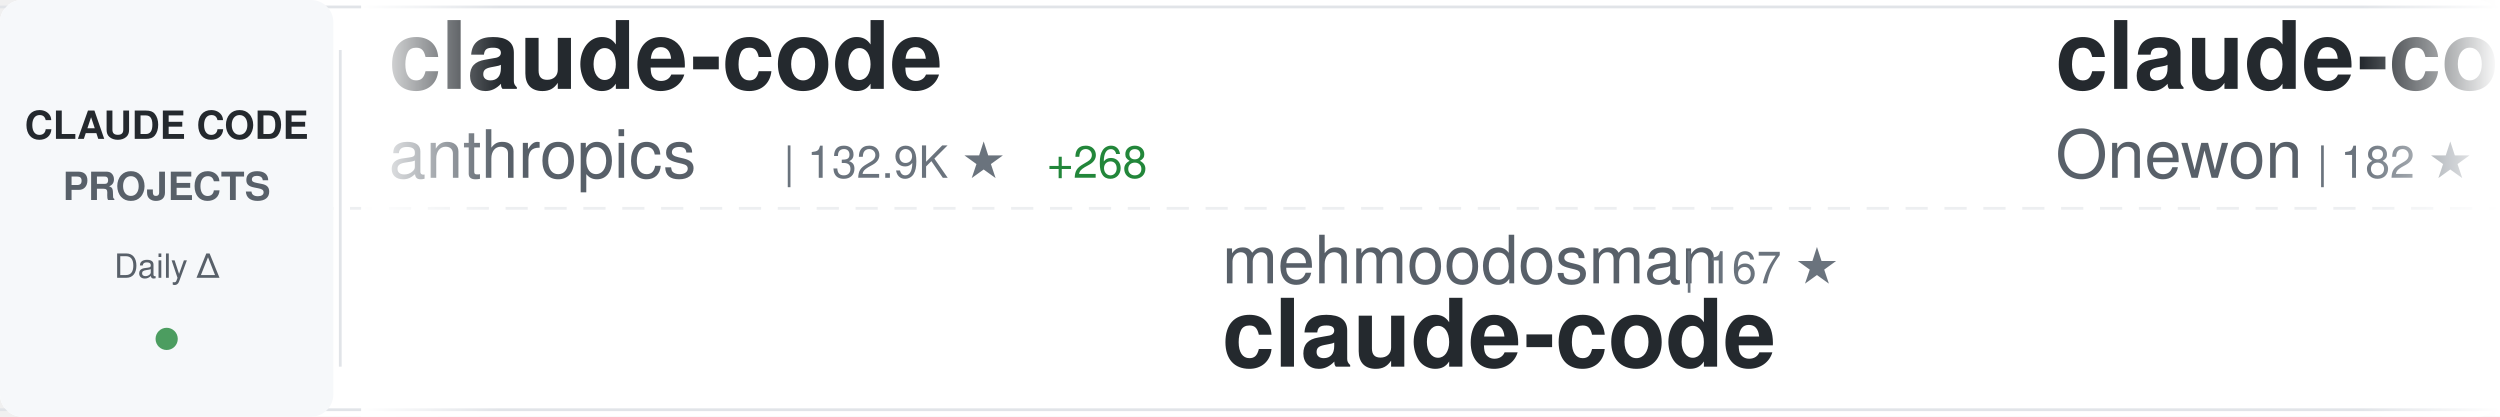
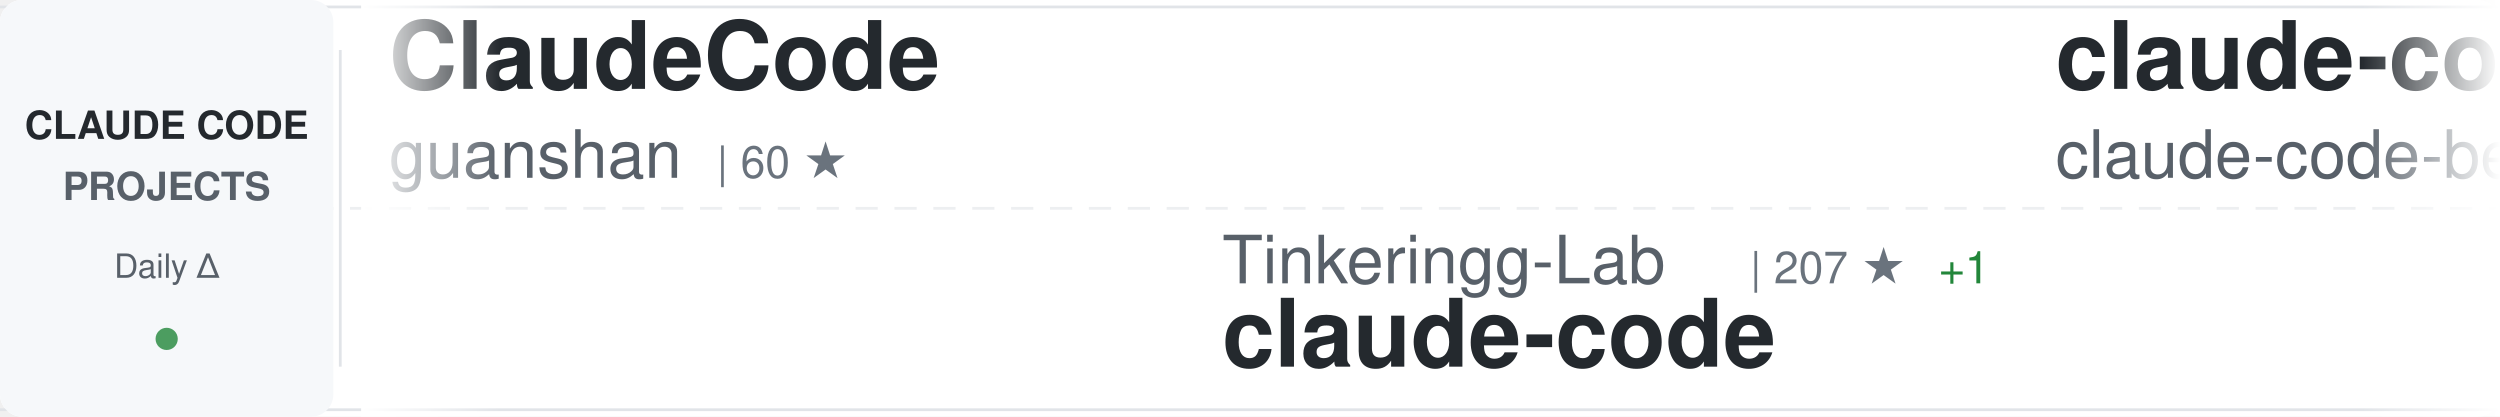
<svg xmlns="http://www.w3.org/2000/svg" width="900" height="150">
  <defs>
    <linearGradient id="awesomeLeftFade" x1="0%" y1="0%" x2="100%" y2="0%">
      <stop offset="0%" style="stop-color:#ffffff;stop-opacity:1" />
      <stop offset="100%" style="stop-color:#ffffff;stop-opacity:0" />
    </linearGradient>
    <linearGradient id="awesomeRightFade" x1="0%" y1="0%" x2="100%" y2="0%">
      <stop offset="0%" style="stop-color:#ffffff;stop-opacity:0" />
      <stop offset="100%" style="stop-color:#ffffff;stop-opacity:1" />
    </linearGradient>
  </defs>
  <rect width="900" height="150" fill="#ffffff" rx="8" />
  <rect x="0" y="2" width="900" height="1" fill="#e1e4e8" />
  <rect x="0" y="147" width="900" height="1" fill="#e1e4e8" />
  <line x1="0" y1="75" x2="900" y2="75" stroke="#e1e4e8" stroke-width="1" stroke-dasharray="8 6" opacity="0.6" />
  <rect x="0" y="0" width="120" height="150" fill="#f6f8fa" rx="8" />
  <text x="60" y="50" font-family="-apple-system, BlinkMacSystemFont, 'Segoe UI', Helvetica, Arial, sans-serif" font-size="14" font-weight="600" fill="#24292e" text-anchor="middle">CLAUDE CODE</text>
  <text x="60" y="72" font-family="-apple-system, BlinkMacSystemFont, 'Segoe UI', Helvetica, Arial, sans-serif" font-size="14" font-weight="600" fill="#586069" text-anchor="middle">PROJECTS</text>
  <text x="60" y="100" font-family="-apple-system, BlinkMacSystemFont, 'Segoe UI', Helvetica, Arial, sans-serif" font-size="12" font-weight="500" fill="#586069" text-anchor="middle">Daily Δ</text>
  <circle cx="60" cy="122" r="4" fill="#22863a" opacity="0.8" />
  <rect x="122" y="18" width="1" height="114" fill="#e1e4e8" />
  <clipPath id="awesomeTickerClip">
    <rect x="130" y="0" width="770" height="150" />
  </clipPath>
  <g clip-path="url(#awesomeTickerClip)">
    <g id="awesomeTickerItems">
      <animateTransform attributeName="transform" attributeType="XML" type="translate" from="0 0" to="-3000 0" dur="54s" repeatCount="indefinite" />
      <g transform="translate(0, 0)">
-         <text x="140" y="32" font-family="-apple-system, BlinkMacSystemFont, 'Segoe UI', Helvetica, Arial, sans-serif" font-size="34" font-weight="600" fill="#24292e">claude-code</text>
-         <text x="140" y="64" font-family="-apple-system, BlinkMacSystemFont, 'Segoe UI', Helvetica, Arial, sans-serif" font-size="24" font-weight="400" fill="#586069">anthropics</text>
-         <text x="282" y="64" font-family="-apple-system, BlinkMacSystemFont, 'Segoe UI', Helvetica, Arial, sans-serif" font-size="16" font-weight="500" fill="#6a737d">| 132.9K ★</text>
-         <text x="377" y="64" font-family="-apple-system, BlinkMacSystemFont, 'Segoe UI', Helvetica, Arial, sans-serif" font-size="16" font-weight="500" fill="#22863a"> +268</text>
+         <text x="140" y="32" font-family="-apple-system, BlinkMacSystemFont, 'Segoe UI', Helvetica, Arial, sans-serif" font-size="34" font-weight="600" fill="#24292e">ClaudeCode</text>
+         <text x="140" y="64" font-family="-apple-system, BlinkMacSystemFont, 'Segoe UI', Helvetica, Arial, sans-serif" font-size="24" font-weight="400" fill="#586069">guanshan</text>
+         <text x="258" y="64" font-family="-apple-system, BlinkMacSystemFont, 'Segoe UI', Helvetica, Arial, sans-serif" font-size="16" font-weight="500" fill="#6a737d">| 60 ★</text>
      </g>
      <g transform="translate(300, 0)">
-         <text x="140" y="102" font-family="-apple-system, BlinkMacSystemFont, 'Segoe UI', Helvetica, Arial, sans-serif" font-size="24" font-weight="400" fill="#586069">mehmoodosman</text>
-         <text x="306" y="102" font-family="-apple-system, BlinkMacSystemFont, 'Segoe UI', Helvetica, Arial, sans-serif" font-size="16" font-weight="500" fill="#6a737d">| 167 ★</text>
+         <text x="140" y="102" font-family="-apple-system, BlinkMacSystemFont, 'Segoe UI', Helvetica, Arial, sans-serif" font-size="24" font-weight="400" fill="#586069">Tinkeringg-Lab</text>
+         <text x="330" y="102" font-family="-apple-system, BlinkMacSystemFont, 'Segoe UI', Helvetica, Arial, sans-serif" font-size="16" font-weight="500" fill="#6a737d">| 207 ★</text>
+         <text x="398" y="102" font-family="-apple-system, BlinkMacSystemFont, 'Segoe UI', Helvetica, Arial, sans-serif" font-size="16" font-weight="500" fill="#22863a"> +1</text>
        <text x="140" y="132" font-family="-apple-system, BlinkMacSystemFont, 'Segoe UI', Helvetica, Arial, sans-serif" font-size="34" font-weight="600" fill="#24292e">claude-code</text>
      </g>
      <g transform="translate(600, 0)">
        <text x="140" y="32" font-family="-apple-system, BlinkMacSystemFont, 'Segoe UI', Helvetica, Arial, sans-serif" font-size="34" font-weight="600" fill="#24292e">claude-code</text>
-         <text x="140" y="64" font-family="-apple-system, BlinkMacSystemFont, 'Segoe UI', Helvetica, Arial, sans-serif" font-size="24" font-weight="400" fill="#586069">Onewon</text>
-         <text x="234" y="64" font-family="-apple-system, BlinkMacSystemFont, 'Segoe UI', Helvetica, Arial, sans-serif" font-size="16" font-weight="500" fill="#6a737d">| 182 ★</text>
+         <text x="140" y="64" font-family="-apple-system, BlinkMacSystemFont, 'Segoe UI', Helvetica, Arial, sans-serif" font-size="24" font-weight="400" fill="#586069">claude-code-best</text>
+         <text x="354" y="64" font-family="-apple-system, BlinkMacSystemFont, 'Segoe UI', Helvetica, Arial, sans-serif" font-size="16" font-weight="500" fill="#6a737d">| 20.1K ★</text>
+         <text x="440" y="64" font-family="-apple-system, BlinkMacSystemFont, 'Segoe UI', Helvetica, Arial, sans-serif" font-size="16" font-weight="500" fill="#22863a"> +51</text>
      </g>
      <g transform="translate(900, 0)">
-         <text x="140" y="102" font-family="-apple-system, BlinkMacSystemFont, 'Segoe UI', Helvetica, Arial, sans-serif" font-size="24" font-weight="400" fill="#586069">codeaashu</text>
-         <text x="270" y="102" font-family="-apple-system, BlinkMacSystemFont, 'Segoe UI', Helvetica, Arial, sans-serif" font-size="16" font-weight="500" fill="#6a737d">| 2.9K ★</text>
-         <text x="347" y="102" font-family="-apple-system, BlinkMacSystemFont, 'Segoe UI', Helvetica, Arial, sans-serif" font-size="16" font-weight="500" fill="#22863a"> +9</text>
-         <text x="140" y="132" font-family="-apple-system, BlinkMacSystemFont, 'Segoe UI', Helvetica, Arial, sans-serif" font-size="34" font-weight="600" fill="#24292e">claude-code</text>
+         <text x="140" y="102" font-family="-apple-system, BlinkMacSystemFont, 'Segoe UI', Helvetica, Arial, sans-serif" font-size="24" font-weight="400" fill="#586069">shareAI-lab</text>
+         <text x="294" y="102" font-family="-apple-system, BlinkMacSystemFont, 'Segoe UI', Helvetica, Arial, sans-serif" font-size="16" font-weight="500" fill="#6a737d">| 67.2K ★</text>
+         <text x="380" y="102" font-family="-apple-system, BlinkMacSystemFont, 'Segoe UI', Helvetica, Arial, sans-serif" font-size="16" font-weight="500" fill="#22863a"> +270</text>
+         <text x="140" y="132" font-family="-apple-system, BlinkMacSystemFont, 'Segoe UI', Helvetica, Arial, sans-serif" font-size="34" font-weight="600" fill="#24292e">learn-claude-code</text>
      </g>
      <g transform="translate(1200, 0)">
-         <text x="140" y="32" font-family="-apple-system, BlinkMacSystemFont, 'Segoe UI', Helvetica, Arial, sans-serif" font-size="34" font-weight="600" fill="#24292e">claude-code-pm-course</text>
-         <text x="140" y="64" font-family="-apple-system, BlinkMacSystemFont, 'Segoe UI', Helvetica, Arial, sans-serif" font-size="24" font-weight="400" fill="#586069">carlvellotti</text>
-         <text x="306" y="64" font-family="-apple-system, BlinkMacSystemFont, 'Segoe UI', Helvetica, Arial, sans-serif" font-size="16" font-weight="500" fill="#6a737d">| 2.1K ★</text>
-         <text x="383" y="64" font-family="-apple-system, BlinkMacSystemFont, 'Segoe UI', Helvetica, Arial, sans-serif" font-size="16" font-weight="500" fill="#22863a"> +5</text>
+         <text x="140" y="32" font-family="-apple-system, BlinkMacSystemFont, 'Segoe UI', Helvetica, Arial, sans-serif" font-size="34" font-weight="600" fill="#24292e">claude-code-sub-agents</text>
+         <text x="140" y="64" font-family="-apple-system, BlinkMacSystemFont, 'Segoe UI', Helvetica, Arial, sans-serif" font-size="24" font-weight="400" fill="#586069">lst97</text>
+         <text x="222" y="64" font-family="-apple-system, BlinkMacSystemFont, 'Segoe UI', Helvetica, Arial, sans-serif" font-size="16" font-weight="500" fill="#6a737d">| 1.6K ★</text>
+         <text x="299" y="64" font-family="-apple-system, BlinkMacSystemFont, 'Segoe UI', Helvetica, Arial, sans-serif" font-size="16" font-weight="500" fill="#22863a"> +1</text>
      </g>
      <g transform="translate(1500, 0)">
-         <text x="140" y="102" font-family="-apple-system, BlinkMacSystemFont, 'Segoe UI', Helvetica, Arial, sans-serif" font-size="24" font-weight="400" fill="#586069">Windy3f3f3f3f</text>
-         <text x="318" y="102" font-family="-apple-system, BlinkMacSystemFont, 'Segoe UI', Helvetica, Arial, sans-serif" font-size="16" font-weight="500" fill="#6a737d">| 2.7K ★</text>
-         <text x="395" y="102" font-family="-apple-system, BlinkMacSystemFont, 'Segoe UI', Helvetica, Arial, sans-serif" font-size="16" font-weight="500" fill="#22863a"> +12</text>
-         <text x="140" y="132" font-family="-apple-system, BlinkMacSystemFont, 'Segoe UI', Helvetica, Arial, sans-serif" font-size="34" font-weight="600" fill="#24292e">how-claude-code-works</text>
+         <text x="140" y="102" font-family="-apple-system, BlinkMacSystemFont, 'Segoe UI', Helvetica, Arial, sans-serif" font-size="24" font-weight="400" fill="#586069">ding113</text>
+         <text x="246" y="102" font-family="-apple-system, BlinkMacSystemFont, 'Segoe UI', Helvetica, Arial, sans-serif" font-size="16" font-weight="500" fill="#6a737d">| 3.1K ★</text>
+         <text x="323" y="102" font-family="-apple-system, BlinkMacSystemFont, 'Segoe UI', Helvetica, Arial, sans-serif" font-size="16" font-weight="500" fill="#22863a"> +12</text>
+         <text x="140" y="132" font-family="-apple-system, BlinkMacSystemFont, 'Segoe UI', Helvetica, Arial, sans-serif" font-size="34" font-weight="600" fill="#24292e">claude-code-hub</text>
      </g>
      <g transform="translate(1800, 0)">
-         <text x="140" y="32" font-family="-apple-system, BlinkMacSystemFont, 'Segoe UI', Helvetica, Arial, sans-serif" font-size="34" font-weight="600" fill="#24292e">claude-code-source</text>
-         <text x="140" y="64" font-family="-apple-system, BlinkMacSystemFont, 'Segoe UI', Helvetica, Arial, sans-serif" font-size="24" font-weight="400" fill="#586069">JrCx7scC</text>
-         <text x="258" y="64" font-family="-apple-system, BlinkMacSystemFont, 'Segoe UI', Helvetica, Arial, sans-serif" font-size="16" font-weight="500" fill="#6a737d">| 370 ★</text>
+         <text x="140" y="32" font-family="-apple-system, BlinkMacSystemFont, 'Segoe UI', Helvetica, Arial, sans-serif" font-size="34" font-weight="600" fill="#24292e">awesome-claude-code-tool...</text>
+         <text x="140" y="64" font-family="-apple-system, BlinkMacSystemFont, 'Segoe UI', Helvetica, Arial, sans-serif" font-size="24" font-weight="400" fill="#586069">rohitg00</text>
+         <text x="258" y="64" font-family="-apple-system, BlinkMacSystemFont, 'Segoe UI', Helvetica, Arial, sans-serif" font-size="16" font-weight="500" fill="#6a737d">| 2.1K ★</text>
+         <text x="335" y="64" font-family="-apple-system, BlinkMacSystemFont, 'Segoe UI', Helvetica, Arial, sans-serif" font-size="16" font-weight="500" fill="#22863a"> +9</text>
      </g>
      <g transform="translate(2100, 0)">
-         <text x="140" y="102" font-family="-apple-system, BlinkMacSystemFont, 'Segoe UI', Helvetica, Arial, sans-serif" font-size="24" font-weight="400" fill="#586069">diet103</text>
-         <text x="246" y="102" font-family="-apple-system, BlinkMacSystemFont, 'Segoe UI', Helvetica, Arial, sans-serif" font-size="16" font-weight="500" fill="#6a737d">| 9.7K ★</text>
-         <text x="323" y="102" font-family="-apple-system, BlinkMacSystemFont, 'Segoe UI', Helvetica, Arial, sans-serif" font-size="16" font-weight="500" fill="#22863a"> +2</text>
-         <text x="140" y="132" font-family="-apple-system, BlinkMacSystemFont, 'Segoe UI', Helvetica, Arial, sans-serif" font-size="34" font-weight="600" fill="#24292e">claude-code-infrastructu...</text>
+         <text x="140" y="102" font-family="-apple-system, BlinkMacSystemFont, 'Segoe UI', Helvetica, Arial, sans-serif" font-size="24" font-weight="400" fill="#586069">sugyan</text>
+         <text x="234" y="102" font-family="-apple-system, BlinkMacSystemFont, 'Segoe UI', Helvetica, Arial, sans-serif" font-size="16" font-weight="500" fill="#6a737d">| 1.1K ★</text>
+         <text x="140" y="132" font-family="-apple-system, BlinkMacSystemFont, 'Segoe UI', Helvetica, Arial, sans-serif" font-size="34" font-weight="600" fill="#24292e">claude-code-webui</text>
      </g>
      <g transform="translate(2400, 0)">
-         <text x="140" y="32" font-family="-apple-system, BlinkMacSystemFont, 'Segoe UI', Helvetica, Arial, sans-serif" font-size="34" font-weight="600" fill="#24292e">claude-code</text>
-         <text x="140" y="64" font-family="-apple-system, BlinkMacSystemFont, 'Segoe UI', Helvetica, Arial, sans-serif" font-size="24" font-weight="400" fill="#586069">freestylefly</text>
-         <text x="306" y="64" font-family="-apple-system, BlinkMacSystemFont, 'Segoe UI', Helvetica, Arial, sans-serif" font-size="16" font-weight="500" fill="#6a737d">| 126 ★</text>
+         <text x="140" y="32" font-family="-apple-system, BlinkMacSystemFont, 'Segoe UI', Helvetica, Arial, sans-serif" font-size="34" font-weight="600" fill="#24292e">Claude-Code-Source-Study</text>
+         <text x="140" y="64" font-family="-apple-system, BlinkMacSystemFont, 'Segoe UI', Helvetica, Arial, sans-serif" font-size="24" font-weight="400" fill="#586069">luyao618</text>
+         <text x="258" y="64" font-family="-apple-system, BlinkMacSystemFont, 'Segoe UI', Helvetica, Arial, sans-serif" font-size="16" font-weight="500" fill="#6a737d">| 1.5K ★</text>
+         <text x="335" y="64" font-family="-apple-system, BlinkMacSystemFont, 'Segoe UI', Helvetica, Arial, sans-serif" font-size="16" font-weight="500" fill="#22863a"> +5</text>
      </g>
      <g transform="translate(2700, 0)">
-         <text x="140" y="102" font-family="-apple-system, BlinkMacSystemFont, 'Segoe UI', Helvetica, Arial, sans-serif" font-size="24" font-weight="400" fill="#586069">Donchitos</text>
-         <text x="270" y="102" font-family="-apple-system, BlinkMacSystemFont, 'Segoe UI', Helvetica, Arial, sans-serif" font-size="16" font-weight="500" fill="#6a737d">| 21.8K ★</text>
-         <text x="356" y="102" font-family="-apple-system, BlinkMacSystemFont, 'Segoe UI', Helvetica, Arial, sans-serif" font-size="16" font-weight="500" fill="#22863a"> +79</text>
-         <text x="140" y="132" font-family="-apple-system, BlinkMacSystemFont, 'Segoe UI', Helvetica, Arial, sans-serif" font-size="34" font-weight="600" fill="#24292e">Claude-Code-Game-Studios</text>
+         <text x="140" y="102" font-family="-apple-system, BlinkMacSystemFont, 'Segoe UI', Helvetica, Arial, sans-serif" font-size="24" font-weight="400" fill="#586069">huangserva</text>
+         <text x="282" y="102" font-family="-apple-system, BlinkMacSystemFont, 'Segoe UI', Helvetica, Arial, sans-serif" font-size="16" font-weight="500" fill="#6a737d">| 603 ★</text>
+         <text x="140" y="132" font-family="-apple-system, BlinkMacSystemFont, 'Segoe UI', Helvetica, Arial, sans-serif" font-size="34" font-weight="600" fill="#24292e">claude-code-cli</text>
      </g>
      <g transform="translate(3000, 0)">
-         <text x="140" y="32" font-family="-apple-system, BlinkMacSystemFont, 'Segoe UI', Helvetica, Arial, sans-serif" font-size="34" font-weight="600" fill="#24292e">claude-code</text>
-         <text x="140" y="64" font-family="-apple-system, BlinkMacSystemFont, 'Segoe UI', Helvetica, Arial, sans-serif" font-size="24" font-weight="400" fill="#586069">anthropics</text>
-         <text x="282" y="64" font-family="-apple-system, BlinkMacSystemFont, 'Segoe UI', Helvetica, Arial, sans-serif" font-size="16" font-weight="500" fill="#6a737d">| 132.9K ★</text>
-         <text x="377" y="64" font-family="-apple-system, BlinkMacSystemFont, 'Segoe UI', Helvetica, Arial, sans-serif" font-size="16" font-weight="500" fill="#22863a"> +268</text>
+         <text x="140" y="32" font-family="-apple-system, BlinkMacSystemFont, 'Segoe UI', Helvetica, Arial, sans-serif" font-size="34" font-weight="600" fill="#24292e">ClaudeCode</text>
+         <text x="140" y="64" font-family="-apple-system, BlinkMacSystemFont, 'Segoe UI', Helvetica, Arial, sans-serif" font-size="24" font-weight="400" fill="#586069">guanshan</text>
+         <text x="258" y="64" font-family="-apple-system, BlinkMacSystemFont, 'Segoe UI', Helvetica, Arial, sans-serif" font-size="16" font-weight="500" fill="#6a737d">| 60 ★</text>
      </g>
      <g transform="translate(3300, 0)">
-         <text x="140" y="102" font-family="-apple-system, BlinkMacSystemFont, 'Segoe UI', Helvetica, Arial, sans-serif" font-size="24" font-weight="400" fill="#586069">mehmoodosman</text>
-         <text x="306" y="102" font-family="-apple-system, BlinkMacSystemFont, 'Segoe UI', Helvetica, Arial, sans-serif" font-size="16" font-weight="500" fill="#6a737d">| 167 ★</text>
+         <text x="140" y="102" font-family="-apple-system, BlinkMacSystemFont, 'Segoe UI', Helvetica, Arial, sans-serif" font-size="24" font-weight="400" fill="#586069">Tinkeringg-Lab</text>
+         <text x="330" y="102" font-family="-apple-system, BlinkMacSystemFont, 'Segoe UI', Helvetica, Arial, sans-serif" font-size="16" font-weight="500" fill="#6a737d">| 207 ★</text>
+         <text x="398" y="102" font-family="-apple-system, BlinkMacSystemFont, 'Segoe UI', Helvetica, Arial, sans-serif" font-size="16" font-weight="500" fill="#22863a"> +1</text>
        <text x="140" y="132" font-family="-apple-system, BlinkMacSystemFont, 'Segoe UI', Helvetica, Arial, sans-serif" font-size="34" font-weight="600" fill="#24292e">claude-code</text>
      </g>
      <g transform="translate(3600, 0)">
        <text x="140" y="32" font-family="-apple-system, BlinkMacSystemFont, 'Segoe UI', Helvetica, Arial, sans-serif" font-size="34" font-weight="600" fill="#24292e">claude-code</text>
-         <text x="140" y="64" font-family="-apple-system, BlinkMacSystemFont, 'Segoe UI', Helvetica, Arial, sans-serif" font-size="24" font-weight="400" fill="#586069">Onewon</text>
-         <text x="234" y="64" font-family="-apple-system, BlinkMacSystemFont, 'Segoe UI', Helvetica, Arial, sans-serif" font-size="16" font-weight="500" fill="#6a737d">| 182 ★</text>
+         <text x="140" y="64" font-family="-apple-system, BlinkMacSystemFont, 'Segoe UI', Helvetica, Arial, sans-serif" font-size="24" font-weight="400" fill="#586069">claude-code-best</text>
+         <text x="354" y="64" font-family="-apple-system, BlinkMacSystemFont, 'Segoe UI', Helvetica, Arial, sans-serif" font-size="16" font-weight="500" fill="#6a737d">| 20.1K ★</text>
+         <text x="440" y="64" font-family="-apple-system, BlinkMacSystemFont, 'Segoe UI', Helvetica, Arial, sans-serif" font-size="16" font-weight="500" fill="#22863a"> +51</text>
      </g>
      <g transform="translate(3900, 0)">
-         <text x="140" y="102" font-family="-apple-system, BlinkMacSystemFont, 'Segoe UI', Helvetica, Arial, sans-serif" font-size="24" font-weight="400" fill="#586069">codeaashu</text>
-         <text x="270" y="102" font-family="-apple-system, BlinkMacSystemFont, 'Segoe UI', Helvetica, Arial, sans-serif" font-size="16" font-weight="500" fill="#6a737d">| 2.9K ★</text>
-         <text x="347" y="102" font-family="-apple-system, BlinkMacSystemFont, 'Segoe UI', Helvetica, Arial, sans-serif" font-size="16" font-weight="500" fill="#22863a"> +9</text>
-         <text x="140" y="132" font-family="-apple-system, BlinkMacSystemFont, 'Segoe UI', Helvetica, Arial, sans-serif" font-size="34" font-weight="600" fill="#24292e">claude-code</text>
+         <text x="140" y="102" font-family="-apple-system, BlinkMacSystemFont, 'Segoe UI', Helvetica, Arial, sans-serif" font-size="24" font-weight="400" fill="#586069">shareAI-lab</text>
+         <text x="294" y="102" font-family="-apple-system, BlinkMacSystemFont, 'Segoe UI', Helvetica, Arial, sans-serif" font-size="16" font-weight="500" fill="#6a737d">| 67.2K ★</text>
+         <text x="380" y="102" font-family="-apple-system, BlinkMacSystemFont, 'Segoe UI', Helvetica, Arial, sans-serif" font-size="16" font-weight="500" fill="#22863a"> +270</text>
+         <text x="140" y="132" font-family="-apple-system, BlinkMacSystemFont, 'Segoe UI', Helvetica, Arial, sans-serif" font-size="34" font-weight="600" fill="#24292e">learn-claude-code</text>
      </g>
    </g>
  </g>
  <rect x="130" y="0" width="50" height="150" fill="url(#awesomeLeftFade)" />
  <rect x="850" y="0" width="50" height="150" fill="url(#awesomeRightFade)" />
</svg>
